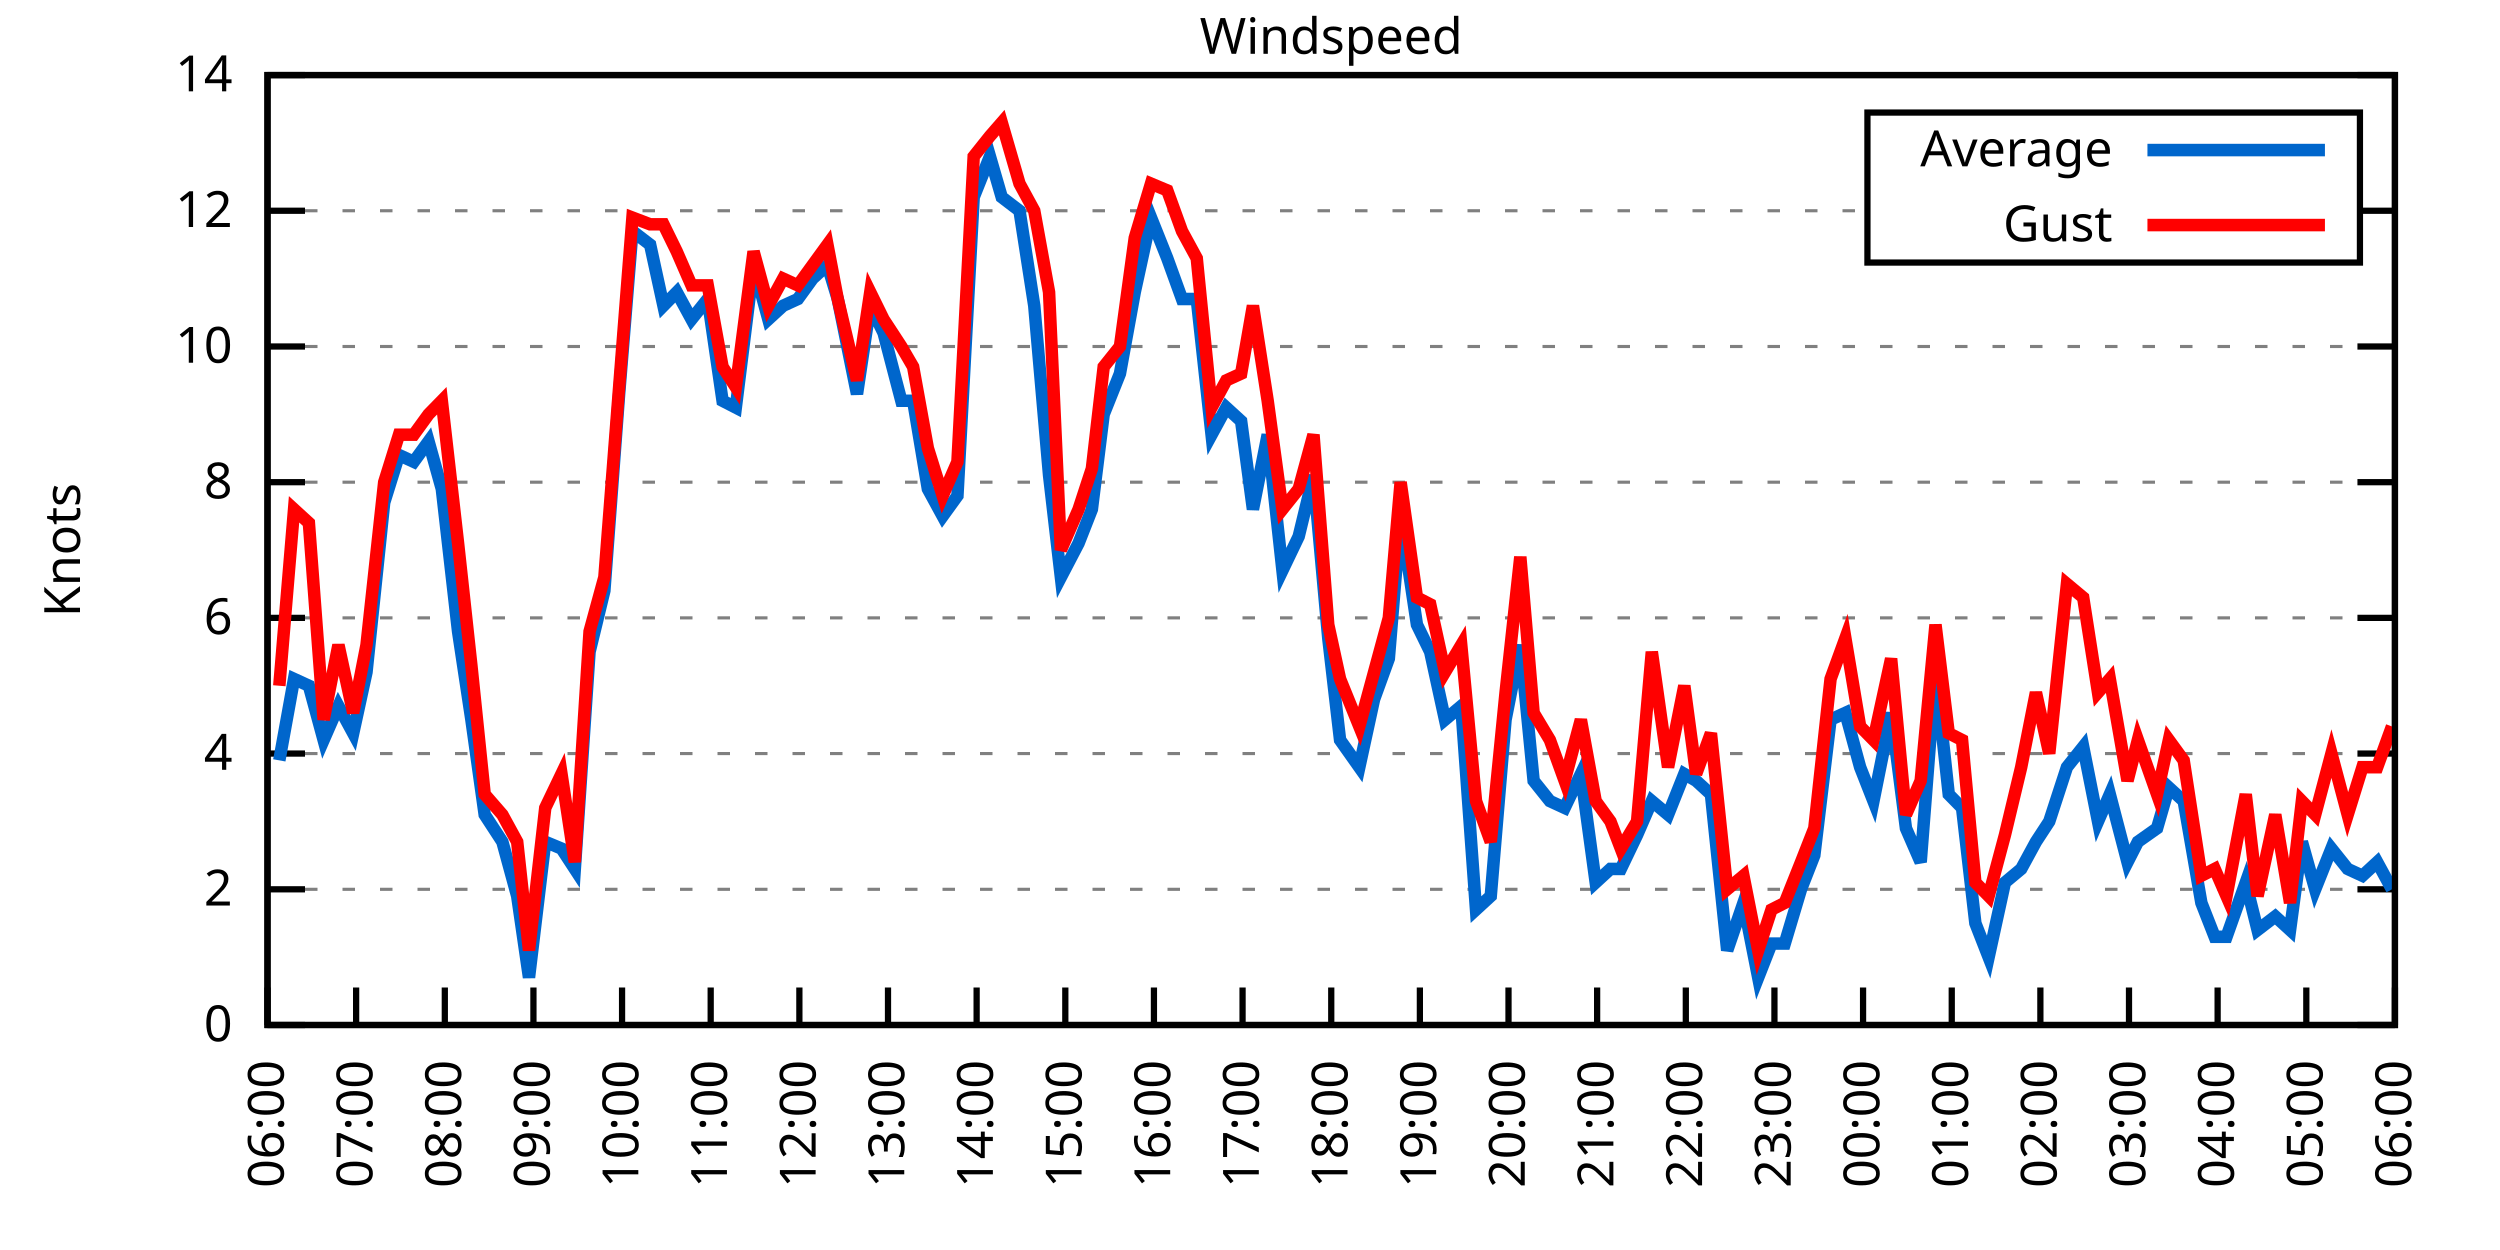
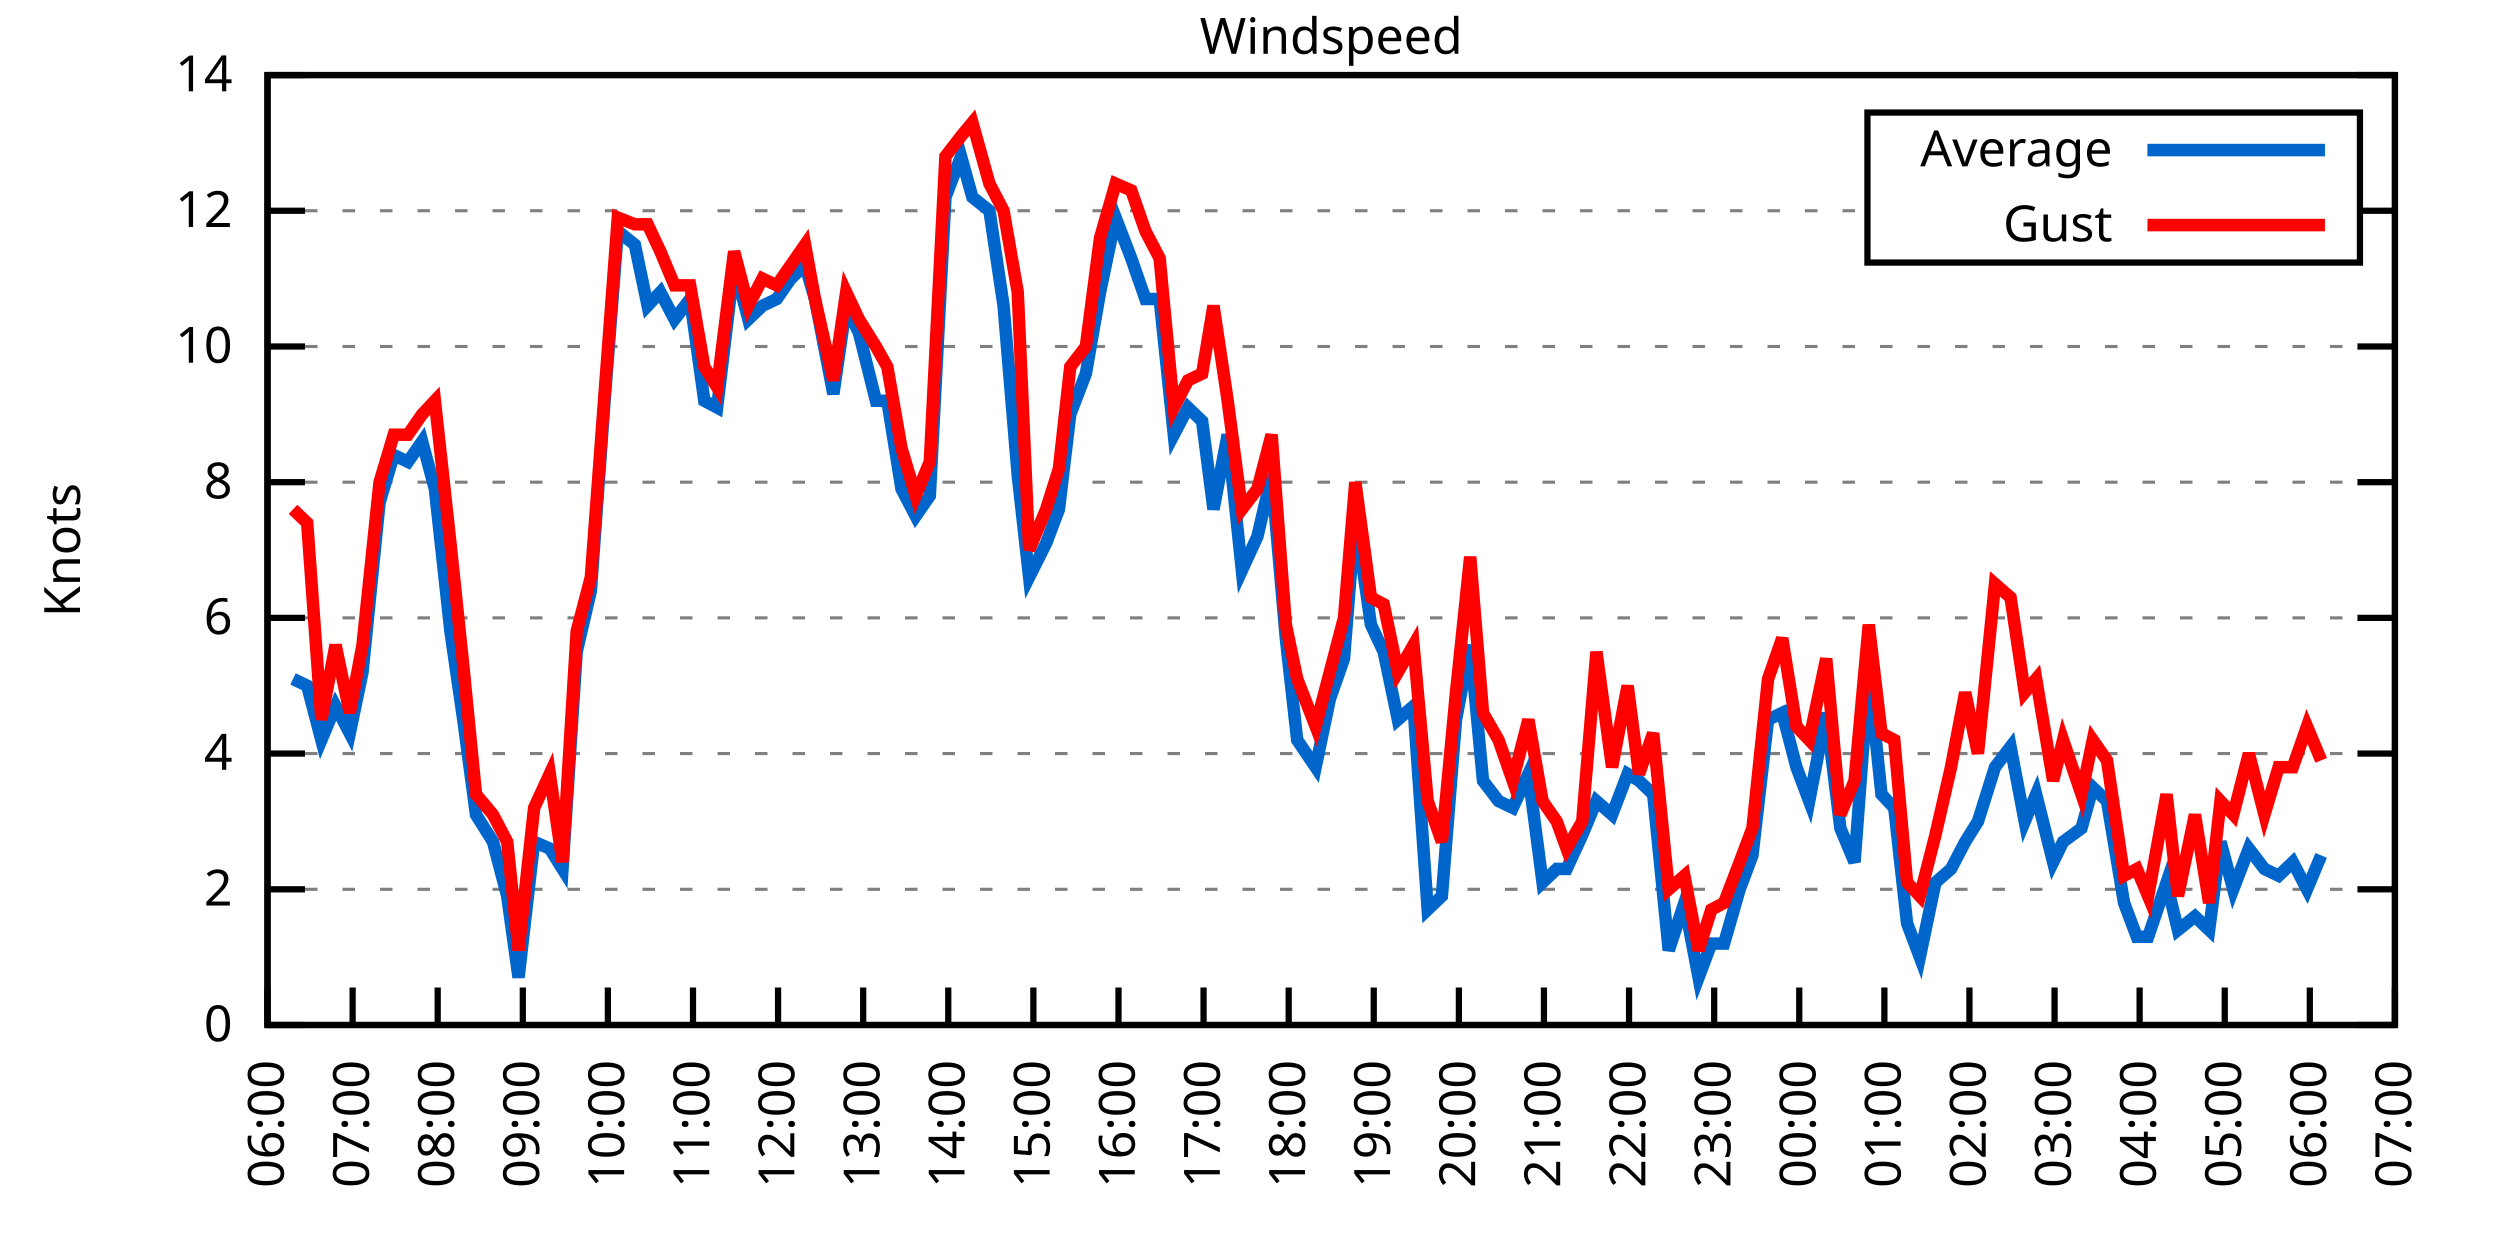
<svg xmlns="http://www.w3.org/2000/svg" xmlns:xlink="http://www.w3.org/1999/xlink" width="400" height="200" viewBox="0 0 400 200">
  <g id="gnuplot_canvas">
    <rect x="0" y="0" width="400" height="200" fill="none" />
    <defs>
      <circle id="gpDot" r="0.5" stroke-width="0.5" stroke="currentColor" />
      <path id="gpPt0" stroke-width="0.333" stroke="currentColor" d="M-1,0 h2 M0,-1 v2" />
      <path id="gpPt1" stroke-width="0.333" stroke="currentColor" d="M-1,-1 L1,1 M1,-1 L-1,1" />
      <path id="gpPt2" stroke-width="0.333" stroke="currentColor" d="M-1,0 L1,0 M0,-1 L0,1 M-1,-1 L1,1 M-1,1 L1,-1" />
      <rect id="gpPt3" stroke-width="0.333" stroke="currentColor" x="-1" y="-1" width="2" height="2" />
      <rect id="gpPt4" stroke-width="0.333" stroke="currentColor" fill="currentColor" x="-1" y="-1" width="2" height="2" />
      <circle id="gpPt5" stroke-width="0.333" stroke="currentColor" cx="0" cy="0" r="1" />
      <use xlink:href="#gpPt5" id="gpPt6" fill="currentColor" stroke="none" />
      <path id="gpPt7" stroke-width="0.333" stroke="currentColor" d="M0,-1.33 L-1.33,0.67 L1.33,0.67 z" />
      <use xlink:href="#gpPt7" id="gpPt8" fill="currentColor" stroke="none" />
      <use xlink:href="#gpPt7" id="gpPt9" stroke="currentColor" transform="rotate(180)" />
      <use xlink:href="#gpPt9" id="gpPt10" fill="currentColor" stroke="none" />
      <use xlink:href="#gpPt3" id="gpPt11" stroke="currentColor" transform="rotate(45)" />
      <use xlink:href="#gpPt11" id="gpPt12" fill="currentColor" stroke="none" />
      <path id="gpPt13" stroke-width="0.333" stroke="currentColor" d="M0,1.330 L1.265,0.411 L0.782,-1.067 L-0.782,-1.076 L-1.265,0.411 z" />
      <use xlink:href="#gpPt13" id="gpPt14" fill="currentColor" stroke="none" />
      <filter id="textbox" filterUnits="objectBoundingBox" x="0" y="0" height="1" width="1">
        <feFlood flood-color="white" flood-opacity="1" result="bgnd" />
        <feComposite in="SourceGraphic" in2="bgnd" operator="atop" />
      </filter>
      <filter id="greybox" filterUnits="objectBoundingBox" x="0" y="0" height="1" width="1">
        <feFlood flood-color="lightgrey" flood-opacity="1" result="grey" />
        <feComposite in="SourceGraphic" in2="grey" operator="atop" />
      </filter>
    </defs>
    <g fill="none" color="white" stroke="currentColor" stroke-width="1.00" stroke-linecap="butt" stroke-linejoin="miter">
</g>
    <g fill="none" color="black" stroke="currentColor" stroke-width="1.00" stroke-linecap="butt" stroke-linejoin="miter">
      <g stroke="none" shape-rendering="crispEdges">
        <polygon fill="rgb(255, 255, 255)" points="42.80,164.00 383.18,164.00 383.18,12.02 42.80,12.02 " />
      </g>
    </g>
    <g fill="none" color="black" stroke="currentColor" stroke-width="1.00" stroke-linecap="butt" stroke-linejoin="miter">
</g>
    <g fill="none" color="black" stroke="black" stroke-width="0.50" stroke-linecap="butt" stroke-linejoin="miter">
</g>
    <g fill="none" color="gray" stroke="currentColor" stroke-width="0.50" stroke-linecap="butt" stroke-linejoin="miter">
      <path stroke="gray" stroke-dasharray="2,4" class="gridline" d="M42.80,164.00 L383.19,164.00  " />
    </g>
    <g fill="none" color="gray" stroke="gray" stroke-width="1.00" stroke-linecap="butt" stroke-linejoin="miter">
</g>
    <g fill="none" color="black" stroke="currentColor" stroke-width="1.00" stroke-linecap="butt" stroke-linejoin="miter">
      <path stroke="black" d="M42.80,164.00 L48.80,164.00 M383.19,164.00 L377.19,164.00  " />
      <g transform="translate(37.20,166.60)" stroke="none" fill="black" font-family="Sans" font-size="8.00" text-anchor="end">
        <text>
          <tspan font-family="Sans"> 0</tspan>
        </text>
      </g>
    </g>
    <g fill="none" color="black" stroke="currentColor" stroke-width="1.00" stroke-linecap="butt" stroke-linejoin="miter">
</g>
    <g fill="none" color="black" stroke="black" stroke-width="0.50" stroke-linecap="butt" stroke-linejoin="miter">
</g>
    <g fill="none" color="gray" stroke="currentColor" stroke-width="0.50" stroke-linecap="butt" stroke-linejoin="miter">
      <path stroke="gray" stroke-dasharray="2,4" class="gridline" d="M42.80,142.29 L383.19,142.29  " />
    </g>
    <g fill="none" color="gray" stroke="gray" stroke-width="1.00" stroke-linecap="butt" stroke-linejoin="miter">
</g>
    <g fill="none" color="black" stroke="currentColor" stroke-width="1.00" stroke-linecap="butt" stroke-linejoin="miter">
      <path stroke="black" d="M42.80,142.29 L48.80,142.29 M383.19,142.29 L377.19,142.29  " />
      <g transform="translate(37.20,144.89)" stroke="none" fill="black" font-family="Sans" font-size="8.00" text-anchor="end">
        <text>
          <tspan font-family="Sans"> 2</tspan>
        </text>
      </g>
    </g>
    <g fill="none" color="black" stroke="currentColor" stroke-width="1.00" stroke-linecap="butt" stroke-linejoin="miter">
</g>
    <g fill="none" color="black" stroke="black" stroke-width="0.50" stroke-linecap="butt" stroke-linejoin="miter">
</g>
    <g fill="none" color="gray" stroke="currentColor" stroke-width="0.50" stroke-linecap="butt" stroke-linejoin="miter">
      <path stroke="gray" stroke-dasharray="2,4" class="gridline" d="M42.80,120.57 L383.19,120.57  " />
    </g>
    <g fill="none" color="gray" stroke="gray" stroke-width="1.00" stroke-linecap="butt" stroke-linejoin="miter">
</g>
    <g fill="none" color="black" stroke="currentColor" stroke-width="1.00" stroke-linecap="butt" stroke-linejoin="miter">
      <path stroke="black" d="M42.80,120.57 L48.80,120.57 M383.19,120.57 L377.19,120.57  " />
      <g transform="translate(37.20,123.17)" stroke="none" fill="black" font-family="Sans" font-size="8.00" text-anchor="end">
        <text>
          <tspan font-family="Sans"> 4</tspan>
        </text>
      </g>
    </g>
    <g fill="none" color="black" stroke="currentColor" stroke-width="1.00" stroke-linecap="butt" stroke-linejoin="miter">
</g>
    <g fill="none" color="black" stroke="black" stroke-width="0.50" stroke-linecap="butt" stroke-linejoin="miter">
</g>
    <g fill="none" color="gray" stroke="currentColor" stroke-width="0.50" stroke-linecap="butt" stroke-linejoin="miter">
      <path stroke="gray" stroke-dasharray="2,4" class="gridline" d="M42.80,98.86 L383.19,98.86  " />
    </g>
    <g fill="none" color="gray" stroke="gray" stroke-width="1.00" stroke-linecap="butt" stroke-linejoin="miter">
</g>
    <g fill="none" color="black" stroke="currentColor" stroke-width="1.00" stroke-linecap="butt" stroke-linejoin="miter">
      <path stroke="black" d="M42.80,98.86 L48.80,98.86 M383.19,98.86 L377.19,98.86  " />
      <g transform="translate(37.20,101.46)" stroke="none" fill="black" font-family="Sans" font-size="8.00" text-anchor="end">
        <text>
          <tspan font-family="Sans"> 6</tspan>
        </text>
      </g>
    </g>
    <g fill="none" color="black" stroke="currentColor" stroke-width="1.00" stroke-linecap="butt" stroke-linejoin="miter">
</g>
    <g fill="none" color="black" stroke="black" stroke-width="0.50" stroke-linecap="butt" stroke-linejoin="miter">
</g>
    <g fill="none" color="gray" stroke="currentColor" stroke-width="0.50" stroke-linecap="butt" stroke-linejoin="miter">
      <path stroke="gray" stroke-dasharray="2,4" class="gridline" d="M42.80,77.15 L383.19,77.15  " />
    </g>
    <g fill="none" color="gray" stroke="gray" stroke-width="1.00" stroke-linecap="butt" stroke-linejoin="miter">
</g>
    <g fill="none" color="black" stroke="currentColor" stroke-width="1.00" stroke-linecap="butt" stroke-linejoin="miter">
      <path stroke="black" d="M42.80,77.15 L48.80,77.15 M383.19,77.15 L377.19,77.15  " />
      <g transform="translate(37.20,79.75)" stroke="none" fill="black" font-family="Sans" font-size="8.00" text-anchor="end">
        <text>
          <tspan font-family="Sans"> 8</tspan>
        </text>
      </g>
    </g>
    <g fill="none" color="black" stroke="currentColor" stroke-width="1.00" stroke-linecap="butt" stroke-linejoin="miter">
</g>
    <g fill="none" color="black" stroke="black" stroke-width="0.50" stroke-linecap="butt" stroke-linejoin="miter">
</g>
    <g fill="none" color="gray" stroke="currentColor" stroke-width="0.50" stroke-linecap="butt" stroke-linejoin="miter">
      <path stroke="gray" stroke-dasharray="2,4" class="gridline" d="M42.80,55.44 L383.19,55.44  " />
    </g>
    <g fill="none" color="gray" stroke="gray" stroke-width="1.00" stroke-linecap="butt" stroke-linejoin="miter">
</g>
    <g fill="none" color="black" stroke="currentColor" stroke-width="1.00" stroke-linecap="butt" stroke-linejoin="miter">
      <path stroke="black" d="M42.80,55.44 L48.80,55.44 M383.19,55.44 L377.19,55.44  " />
      <g transform="translate(37.20,58.04)" stroke="none" fill="black" font-family="Sans" font-size="8.00" text-anchor="end">
        <text>
          <tspan font-family="Sans"> 10</tspan>
        </text>
      </g>
    </g>
    <g fill="none" color="black" stroke="currentColor" stroke-width="1.00" stroke-linecap="butt" stroke-linejoin="miter">
</g>
    <g fill="none" color="black" stroke="black" stroke-width="0.50" stroke-linecap="butt" stroke-linejoin="miter">
</g>
    <g fill="none" color="gray" stroke="currentColor" stroke-width="0.50" stroke-linecap="butt" stroke-linejoin="miter">
      <path stroke="gray" stroke-dasharray="2,4" class="gridline" d="M42.80,33.72 L298.79,33.72 M377.59,33.72 L383.19,33.72  " />
    </g>
    <g fill="none" color="gray" stroke="gray" stroke-width="1.00" stroke-linecap="butt" stroke-linejoin="miter">
</g>
    <g fill="none" color="black" stroke="currentColor" stroke-width="1.00" stroke-linecap="butt" stroke-linejoin="miter">
      <path stroke="black" d="M42.80,33.72 L48.80,33.72 M383.19,33.72 L377.19,33.72  " />
      <g transform="translate(37.20,36.32)" stroke="none" fill="black" font-family="Sans" font-size="8.00" text-anchor="end">
        <text>
          <tspan font-family="Sans"> 12</tspan>
        </text>
      </g>
    </g>
    <g fill="none" color="black" stroke="currentColor" stroke-width="1.00" stroke-linecap="butt" stroke-linejoin="miter">
</g>
    <g fill="none" color="black" stroke="black" stroke-width="0.50" stroke-linecap="butt" stroke-linejoin="miter">
</g>
    <g fill="none" color="gray" stroke="currentColor" stroke-width="0.50" stroke-linecap="butt" stroke-linejoin="miter">
      <path stroke="gray" stroke-dasharray="2,4" class="gridline" d="M42.80,12.01 L383.19,12.01  " />
    </g>
    <g fill="none" color="gray" stroke="gray" stroke-width="1.00" stroke-linecap="butt" stroke-linejoin="miter">
</g>
    <g fill="none" color="black" stroke="currentColor" stroke-width="1.00" stroke-linecap="butt" stroke-linejoin="miter">
      <path stroke="black" d="M42.80,12.01 L48.80,12.01 M383.19,12.01 L377.19,12.01  " />
      <g transform="translate(37.20,14.61)" stroke="none" fill="black" font-family="Sans" font-size="8.00" text-anchor="end">
        <text>
          <tspan font-family="Sans"> 14</tspan>
        </text>
      </g>
    </g>
    <g fill="none" color="black" stroke="currentColor" stroke-width="1.00" stroke-linecap="butt" stroke-linejoin="miter">
      <path stroke="black" d="M42.80,164.00 L42.80,158.00  " />
      <g transform="translate(45.40,169.60) rotate(270.00)" stroke="none" fill="black" font-family="Sans" font-size="8.00" text-anchor="end">
        <text>
          <tspan font-family="Sans">06:00</tspan>
        </text>
      </g>
    </g>
    <g fill="none" color="black" stroke="currentColor" stroke-width="1.00" stroke-linecap="butt" stroke-linejoin="miter">
-       <path stroke="black" d="M56.98,164.00 L56.98,158.00  " />
-       <g transform="translate(59.58,169.60) rotate(270.00)" stroke="none" fill="black" font-family="Sans" font-size="8.00" text-anchor="end">
+       <path stroke="black" d="M56.42,164.00 L56.42,158.00  " />
+       <g transform="translate(59.02,169.60) rotate(270.00)" stroke="none" fill="black" font-family="Sans" font-size="8.00" text-anchor="end">
        <text>
          <tspan font-family="Sans">07:00</tspan>
        </text>
      </g>
    </g>
    <g fill="none" color="black" stroke="currentColor" stroke-width="1.00" stroke-linecap="butt" stroke-linejoin="miter">
-       <path stroke="black" d="M71.17,164.00 L71.17,158.00  " />
-       <g transform="translate(73.77,169.60) rotate(270.00)" stroke="none" fill="black" font-family="Sans" font-size="8.00" text-anchor="end">
+       <path stroke="black" d="M70.03,164.00 L70.03,158.00  " />
+       <g transform="translate(72.63,169.60) rotate(270.00)" stroke="none" fill="black" font-family="Sans" font-size="8.00" text-anchor="end">
        <text>
          <tspan font-family="Sans">08:00</tspan>
        </text>
      </g>
    </g>
    <g fill="none" color="black" stroke="currentColor" stroke-width="1.00" stroke-linecap="butt" stroke-linejoin="miter">
-       <path stroke="black" d="M85.35,164.00 L85.35,158.00  " />
-       <g transform="translate(87.95,169.60) rotate(270.00)" stroke="none" fill="black" font-family="Sans" font-size="8.00" text-anchor="end">
+       <path stroke="black" d="M83.65,164.00 L83.65,158.00  " />
+       <g transform="translate(86.25,169.60) rotate(270.00)" stroke="none" fill="black" font-family="Sans" font-size="8.00" text-anchor="end">
        <text>
          <tspan font-family="Sans">09:00</tspan>
        </text>
      </g>
    </g>
    <g fill="none" color="black" stroke="currentColor" stroke-width="1.00" stroke-linecap="butt" stroke-linejoin="miter">
-       <path stroke="black" d="M99.53,164.00 L99.53,158.00  " />
-       <g transform="translate(102.13,169.60) rotate(270.00)" stroke="none" fill="black" font-family="Sans" font-size="8.00" text-anchor="end">
+       <path stroke="black" d="M97.26,164.00 L97.26,158.00  " />
+       <g transform="translate(99.86,169.60) rotate(270.00)" stroke="none" fill="black" font-family="Sans" font-size="8.00" text-anchor="end">
        <text>
          <tspan font-family="Sans">10:00</tspan>
        </text>
      </g>
    </g>
    <g fill="none" color="black" stroke="currentColor" stroke-width="1.00" stroke-linecap="butt" stroke-linejoin="miter">
-       <path stroke="black" d="M113.71,164.00 L113.71,158.00  " />
-       <g transform="translate(116.31,169.60) rotate(270.00)" stroke="none" fill="black" font-family="Sans" font-size="8.00" text-anchor="end">
+       <path stroke="black" d="M110.88,164.00 L110.88,158.00  " />
+       <g transform="translate(113.48,169.60) rotate(270.00)" stroke="none" fill="black" font-family="Sans" font-size="8.00" text-anchor="end">
        <text>
          <tspan font-family="Sans">11:00</tspan>
        </text>
      </g>
    </g>
    <g fill="none" color="black" stroke="currentColor" stroke-width="1.00" stroke-linecap="butt" stroke-linejoin="miter">
-       <path stroke="black" d="M127.90,164.00 L127.90,158.00  " />
-       <g transform="translate(130.50,169.60) rotate(270.00)" stroke="none" fill="black" font-family="Sans" font-size="8.00" text-anchor="end">
+       <path stroke="black" d="M124.49,164.00 L124.49,158.00  " />
+       <g transform="translate(127.09,169.60) rotate(270.00)" stroke="none" fill="black" font-family="Sans" font-size="8.00" text-anchor="end">
        <text>
          <tspan font-family="Sans">12:00</tspan>
        </text>
      </g>
    </g>
    <g fill="none" color="black" stroke="currentColor" stroke-width="1.00" stroke-linecap="butt" stroke-linejoin="miter">
-       <path stroke="black" d="M142.08,164.00 L142.08,158.00  " />
-       <g transform="translate(144.68,169.60) rotate(270.00)" stroke="none" fill="black" font-family="Sans" font-size="8.00" text-anchor="end">
+       <path stroke="black" d="M138.11,164.00 L138.11,158.00  " />
+       <g transform="translate(140.71,169.60) rotate(270.00)" stroke="none" fill="black" font-family="Sans" font-size="8.00" text-anchor="end">
        <text>
          <tspan font-family="Sans">13:00</tspan>
        </text>
      </g>
    </g>
    <g fill="none" color="black" stroke="currentColor" stroke-width="1.00" stroke-linecap="butt" stroke-linejoin="miter">
-       <path stroke="black" d="M156.26,164.00 L156.26,158.00  " />
-       <g transform="translate(158.86,169.60) rotate(270.00)" stroke="none" fill="black" font-family="Sans" font-size="8.00" text-anchor="end">
+       <path stroke="black" d="M151.72,164.00 L151.72,158.00  " />
+       <g transform="translate(154.32,169.60) rotate(270.00)" stroke="none" fill="black" font-family="Sans" font-size="8.00" text-anchor="end">
        <text>
          <tspan font-family="Sans">14:00</tspan>
        </text>
      </g>
    </g>
    <g fill="none" color="black" stroke="currentColor" stroke-width="1.00" stroke-linecap="butt" stroke-linejoin="miter">
-       <path stroke="black" d="M170.45,164.00 L170.45,158.00  " />
-       <g transform="translate(173.05,169.60) rotate(270.00)" stroke="none" fill="black" font-family="Sans" font-size="8.00" text-anchor="end">
+       <path stroke="black" d="M165.34,164.00 L165.34,158.00  " />
+       <g transform="translate(167.94,169.60) rotate(270.00)" stroke="none" fill="black" font-family="Sans" font-size="8.00" text-anchor="end">
        <text>
          <tspan font-family="Sans">15:00</tspan>
        </text>
      </g>
    </g>
    <g fill="none" color="black" stroke="currentColor" stroke-width="1.00" stroke-linecap="butt" stroke-linejoin="miter">
-       <path stroke="black" d="M184.63,164.00 L184.63,158.00  " />
-       <g transform="translate(187.23,169.60) rotate(270.00)" stroke="none" fill="black" font-family="Sans" font-size="8.00" text-anchor="end">
+       <path stroke="black" d="M178.96,164.00 L178.96,158.00  " />
+       <g transform="translate(181.56,169.60) rotate(270.00)" stroke="none" fill="black" font-family="Sans" font-size="8.00" text-anchor="end">
        <text>
          <tspan font-family="Sans">16:00</tspan>
        </text>
      </g>
    </g>
    <g fill="none" color="black" stroke="currentColor" stroke-width="1.00" stroke-linecap="butt" stroke-linejoin="miter">
-       <path stroke="black" d="M198.81,164.00 L198.81,158.00  " />
-       <g transform="translate(201.41,169.60) rotate(270.00)" stroke="none" fill="black" font-family="Sans" font-size="8.00" text-anchor="end">
+       <path stroke="black" d="M192.57,164.00 L192.57,158.00  " />
+       <g transform="translate(195.17,169.60) rotate(270.00)" stroke="none" fill="black" font-family="Sans" font-size="8.00" text-anchor="end">
        <text>
          <tspan font-family="Sans">17:00</tspan>
        </text>
      </g>
    </g>
    <g fill="none" color="black" stroke="currentColor" stroke-width="1.00" stroke-linecap="butt" stroke-linejoin="miter">
-       <path stroke="black" d="M213.00,164.00 L213.00,158.00  " />
-       <g transform="translate(215.60,169.60) rotate(270.00)" stroke="none" fill="black" font-family="Sans" font-size="8.00" text-anchor="end">
+       <path stroke="black" d="M206.19,164.00 L206.19,158.00  " />
+       <g transform="translate(208.79,169.60) rotate(270.00)" stroke="none" fill="black" font-family="Sans" font-size="8.00" text-anchor="end">
        <text>
          <tspan font-family="Sans">18:00</tspan>
        </text>
      </g>
    </g>
    <g fill="none" color="black" stroke="currentColor" stroke-width="1.00" stroke-linecap="butt" stroke-linejoin="miter">
-       <path stroke="black" d="M227.18,164.00 L227.18,158.00  " />
-       <g transform="translate(229.78,169.60) rotate(270.00)" stroke="none" fill="black" font-family="Sans" font-size="8.00" text-anchor="end">
+       <path stroke="black" d="M219.80,164.00 L219.80,158.00  " />
+       <g transform="translate(222.40,169.60) rotate(270.00)" stroke="none" fill="black" font-family="Sans" font-size="8.00" text-anchor="end">
        <text>
          <tspan font-family="Sans">19:00</tspan>
        </text>
      </g>
    </g>
    <g fill="none" color="black" stroke="currentColor" stroke-width="1.00" stroke-linecap="butt" stroke-linejoin="miter">
-       <path stroke="black" d="M241.36,164.00 L241.36,158.00  " />
-       <g transform="translate(243.96,169.60) rotate(270.00)" stroke="none" fill="black" font-family="Sans" font-size="8.00" text-anchor="end">
+       <path stroke="black" d="M233.42,164.00 L233.42,158.00  " />
+       <g transform="translate(236.02,169.60) rotate(270.00)" stroke="none" fill="black" font-family="Sans" font-size="8.00" text-anchor="end">
        <text>
          <tspan font-family="Sans">20:00</tspan>
        </text>
      </g>
    </g>
    <g fill="none" color="black" stroke="currentColor" stroke-width="1.00" stroke-linecap="butt" stroke-linejoin="miter">
-       <path stroke="black" d="M255.54,164.00 L255.54,158.00  " />
-       <g transform="translate(258.14,169.60) rotate(270.00)" stroke="none" fill="black" font-family="Sans" font-size="8.00" text-anchor="end">
+       <path stroke="black" d="M247.03,164.00 L247.03,158.00  " />
+       <g transform="translate(249.63,169.60) rotate(270.00)" stroke="none" fill="black" font-family="Sans" font-size="8.00" text-anchor="end">
        <text>
          <tspan font-family="Sans">21:00</tspan>
        </text>
      </g>
    </g>
    <g fill="none" color="black" stroke="currentColor" stroke-width="1.00" stroke-linecap="butt" stroke-linejoin="miter">
-       <path stroke="black" d="M269.73,164.00 L269.73,158.00  " />
-       <g transform="translate(272.33,169.60) rotate(270.00)" stroke="none" fill="black" font-family="Sans" font-size="8.00" text-anchor="end">
+       <path stroke="black" d="M260.65,164.00 L260.65,158.00  " />
+       <g transform="translate(263.25,169.60) rotate(270.00)" stroke="none" fill="black" font-family="Sans" font-size="8.00" text-anchor="end">
        <text>
          <tspan font-family="Sans">22:00</tspan>
        </text>
      </g>
    </g>
    <g fill="none" color="black" stroke="currentColor" stroke-width="1.00" stroke-linecap="butt" stroke-linejoin="miter">
-       <path stroke="black" d="M283.91,164.00 L283.91,158.00  " />
-       <g transform="translate(286.51,169.60) rotate(270.00)" stroke="none" fill="black" font-family="Sans" font-size="8.00" text-anchor="end">
+       <path stroke="black" d="M274.27,164.00 L274.27,158.00  " />
+       <g transform="translate(276.87,169.60) rotate(270.00)" stroke="none" fill="black" font-family="Sans" font-size="8.00" text-anchor="end">
        <text>
          <tspan font-family="Sans">23:00</tspan>
        </text>
      </g>
    </g>
    <g fill="none" color="black" stroke="currentColor" stroke-width="1.00" stroke-linecap="butt" stroke-linejoin="miter">
-       <path stroke="black" d="M298.09,164.00 L298.09,158.00  " />
-       <g transform="translate(300.69,169.60) rotate(270.00)" stroke="none" fill="black" font-family="Sans" font-size="8.00" text-anchor="end">
+       <path stroke="black" d="M287.88,164.00 L287.88,158.00  " />
+       <g transform="translate(290.48,169.60) rotate(270.00)" stroke="none" fill="black" font-family="Sans" font-size="8.00" text-anchor="end">
        <text>
          <tspan font-family="Sans">00:00</tspan>
        </text>
      </g>
    </g>
    <g fill="none" color="black" stroke="currentColor" stroke-width="1.00" stroke-linecap="butt" stroke-linejoin="miter">
-       <path stroke="black" d="M312.28,164.00 L312.28,158.00  " />
-       <g transform="translate(314.88,169.60) rotate(270.00)" stroke="none" fill="black" font-family="Sans" font-size="8.00" text-anchor="end">
+       <path stroke="black" d="M301.50,164.00 L301.50,158.00  " />
+       <g transform="translate(304.10,169.60) rotate(270.00)" stroke="none" fill="black" font-family="Sans" font-size="8.00" text-anchor="end">
        <text>
          <tspan font-family="Sans">01:00</tspan>
        </text>
      </g>
    </g>
    <g fill="none" color="black" stroke="currentColor" stroke-width="1.00" stroke-linecap="butt" stroke-linejoin="miter">
-       <path stroke="black" d="M326.46,164.00 L326.46,158.00  " />
-       <g transform="translate(329.06,169.60) rotate(270.00)" stroke="none" fill="black" font-family="Sans" font-size="8.00" text-anchor="end">
+       <path stroke="black" d="M315.11,164.00 L315.11,158.00  " />
+       <g transform="translate(317.71,169.60) rotate(270.00)" stroke="none" fill="black" font-family="Sans" font-size="8.00" text-anchor="end">
        <text>
          <tspan font-family="Sans">02:00</tspan>
        </text>
      </g>
    </g>
    <g fill="none" color="black" stroke="currentColor" stroke-width="1.00" stroke-linecap="butt" stroke-linejoin="miter">
-       <path stroke="black" d="M340.64,164.00 L340.64,158.00  " />
-       <g transform="translate(343.24,169.60) rotate(270.00)" stroke="none" fill="black" font-family="Sans" font-size="8.00" text-anchor="end">
+       <path stroke="black" d="M328.73,164.00 L328.73,158.00  " />
+       <g transform="translate(331.33,169.60) rotate(270.00)" stroke="none" fill="black" font-family="Sans" font-size="8.00" text-anchor="end">
        <text>
          <tspan font-family="Sans">03:00</tspan>
        </text>
      </g>
    </g>
    <g fill="none" color="black" stroke="currentColor" stroke-width="1.00" stroke-linecap="butt" stroke-linejoin="miter">
-       <path stroke="black" d="M354.82,164.00 L354.82,158.00  " />
-       <g transform="translate(357.42,169.60) rotate(270.00)" stroke="none" fill="black" font-family="Sans" font-size="8.00" text-anchor="end">
+       <path stroke="black" d="M342.34,164.00 L342.34,158.00  " />
+       <g transform="translate(344.94,169.60) rotate(270.00)" stroke="none" fill="black" font-family="Sans" font-size="8.00" text-anchor="end">
        <text>
          <tspan font-family="Sans">04:00</tspan>
        </text>
      </g>
    </g>
    <g fill="none" color="black" stroke="currentColor" stroke-width="1.00" stroke-linecap="butt" stroke-linejoin="miter">
-       <path stroke="black" d="M369.01,164.00 L369.01,158.00  " />
-       <g transform="translate(371.61,169.60) rotate(270.00)" stroke="none" fill="black" font-family="Sans" font-size="8.00" text-anchor="end">
+       <path stroke="black" d="M355.96,164.00 L355.96,158.00  " />
+       <g transform="translate(358.56,169.60) rotate(270.00)" stroke="none" fill="black" font-family="Sans" font-size="8.00" text-anchor="end">
        <text>
          <tspan font-family="Sans">05:00</tspan>
+         </text>
+       </g>
+     </g>
+     <g fill="none" color="black" stroke="currentColor" stroke-width="1.00" stroke-linecap="butt" stroke-linejoin="miter">
+       <path stroke="black" d="M369.57,164.00 L369.57,158.00  " />
+       <g transform="translate(372.17,169.60) rotate(270.00)" stroke="none" fill="black" font-family="Sans" font-size="8.00" text-anchor="end">
+         <text>
+           <tspan font-family="Sans">06:00</tspan>
        </text>
      </g>
    </g>
    <g fill="none" color="black" stroke="currentColor" stroke-width="1.00" stroke-linecap="butt" stroke-linejoin="miter">
      <path stroke="black" d="M383.19,164.00 L383.19,158.00  " />
      <g transform="translate(385.79,169.60) rotate(270.00)" stroke="none" fill="black" font-family="Sans" font-size="8.00" text-anchor="end">
        <text>
-           <tspan font-family="Sans">06:00</tspan>
+           <tspan font-family="Sans">07:00</tspan>
        </text>
      </g>
    </g>
    <g fill="none" color="black" stroke="currentColor" stroke-width="1.00" stroke-linecap="butt" stroke-linejoin="miter">
</g>
    <g fill="none" color="black" stroke="currentColor" stroke-width="1.00" stroke-linecap="butt" stroke-linejoin="miter">
      <path stroke="black" d="M42.80,12.01 L42.80,164.00 L383.19,164.00 L383.19,12.01 L42.80,12.01 Z  " />
    </g>
    <g fill="none" color="black" stroke="currentColor" stroke-width="1.00" stroke-linecap="butt" stroke-linejoin="miter">
</g>
    <g fill="none" color="black" stroke="currentColor" stroke-width="1.00" stroke-linecap="butt" stroke-linejoin="miter">
      <path stroke="black" d="M298.79,42.01 L298.79,18.01 L377.59,18.01 L377.59,42.01 L298.79,42.01 Z  " />
    </g>
    <g id="Windspeed_plot_1">
      <g fill="none" color="white" stroke="black" stroke-width="2.00" stroke-linecap="butt" stroke-linejoin="miter">
</g>
      <g fill="none" color="black" stroke="currentColor" stroke-width="2.00" stroke-linecap="butt" stroke-linejoin="miter">
        <g transform="translate(337.99,26.61)" stroke="none" fill="black" font-family="Sans" font-size="8.00" text-anchor="end">
          <text>
            <tspan font-family="Sans">Average</tspan>
          </text>
        </g>
      </g>
      <g fill="none" color="black" stroke="currentColor" stroke-width="2.00" stroke-linecap="butt" stroke-linejoin="miter">
-         <path stroke="rgb(  0, 102, 204)" d="M343.59,24.01 L371.99,24.01 M44.69,121.66 L47.05,108.63 L49.42,109.72 L51.78,118.40 L54.15,112.97 L56.51,117.32   L58.64,107.55 L61.47,80.41 L63.84,72.81 L66.20,73.89 L68.57,70.63 L70.69,78.23 L73.29,101.03 L75.42,115.15   L77.55,130.35 L80.38,134.69 L82.75,143.37 L84.64,156.40 L87.24,134.69 L89.84,135.77 L91.97,139.03 L94.33,104.29   L96.70,94.52 L99.06,63.04 L101.19,36.98 L104.02,39.15 L106.15,48.92 L108.28,46.75 L110.64,51.09 L113.24,47.84   L115.61,64.12 L117.73,65.21 L120.57,42.41 L122.93,51.09 L125.30,48.92 L127.66,47.84 L130.02,44.58 L132.39,42.41   L134.04,47.84 L137.12,63.04 L139.24,48.92 L141.37,53.26 L144.21,64.12 L146.10,64.12 L148.46,78.23 L150.83,82.58   L153.19,79.32 L155.79,31.55 L158.39,25.04 L160.28,31.55 L163.12,33.72 L165.48,48.92 L167.85,76.06 L169.74,92.35   L172.57,86.92 L174.70,81.49 L176.59,66.29 L179.19,59.78 L181.56,46.75 L184.16,34.81 L186.76,41.32 L189.12,47.84   L191.48,47.84 L193.85,69.55 L196.21,65.21 L198.58,67.38 L200.47,81.49 L202.83,69.55 L205.19,91.26 L207.79,85.83   L210.16,76.06 L212.52,102.12 L214.41,118.40 L217.49,122.75 L219.85,111.89 L222.21,105.38 L224.10,82.58 L226.71,99.95   L228.83,104.29 L231.20,115.15 L233.80,112.97 L236.16,145.54 L238.52,143.37 L240.89,115.15 L243.25,103.20 L245.38,124.92   L247.98,128.17 L250.34,129.26 L252.94,123.83 L255.31,141.20 L257.67,139.03 L259.33,139.03 L261.93,133.60 L264.29,128.17   L266.89,130.35 L269.49,123.83 L271.38,124.92 L273.75,127.09 L276.35,152.06 L278.95,144.46 L281.31,156.40 L283.44,150.97   L285.56,150.97 L288.16,142.29 L290.29,136.86 L292.89,115.15 L295.26,114.06 L297.62,122.75 L299.75,128.17 L302.58,114.06   L304.95,132.52 L307.31,137.94 L309.68,107.55 L311.80,127.09 L313.93,129.26 L316.06,147.72 L318.18,153.14 L320.79,141.20   L323.39,139.03 L325.75,134.69 L327.88,131.43 L330.71,122.75 L333.31,119.49 L335.68,131.43 L337.57,127.09 L340.40,137.94   L342.06,134.69 L345.13,132.52 L347.02,126.00 L349.39,128.17 L352.22,144.46 L354.35,149.89 L356.24,149.89 L359.32,141.20   L361.21,148.80 L364.04,146.63 L366.41,148.80 L368.30,134.69 L370.43,142.29 L373.03,135.77 L375.63,139.03 L377.99,140.12   L380.35,137.94 L382.72,142.29  " />
+         <path stroke="rgb(  0, 102, 204)" d="M343.59,24.01 L371.99,24.01 M46.88,108.63 L49.15,109.72 L51.42,118.40 L53.69,112.97 L55.96,117.32 L58.00,107.55   L60.73,80.41 L63.00,72.81 L65.27,73.89 L67.54,70.63 L69.58,78.23 L72.07,101.03 L74.12,115.15 L76.16,130.35   L78.88,134.69 L81.15,143.37 L82.97,156.40 L85.46,134.69 L87.96,135.77 L90.00,139.03 L92.27,104.29 L94.54,94.52   L96.81,63.04 L98.85,36.98 L101.57,39.15 L103.62,48.92 L105.66,46.75 L107.93,51.09 L110.42,47.84 L112.69,64.12   L114.74,65.21 L117.46,42.41 L119.73,51.09 L122.00,48.92 L124.27,47.84 L126.54,44.58 L128.81,42.41 L130.39,47.84   L133.34,63.04 L135.39,48.92 L137.43,53.26 L140.15,64.12 L141.97,64.12 L144.24,78.23 L146.51,82.58 L148.77,79.32   L151.27,31.55 L153.77,25.04 L155.58,31.55 L158.31,33.72 L160.57,48.92 L162.84,76.06 L164.66,92.35 L167.38,86.92   L169.43,81.49 L171.24,66.29 L173.74,59.78 L176.01,46.75 L178.50,34.81 L181.00,41.32 L183.27,47.84 L185.54,47.84   L187.81,69.55 L190.08,65.21 L192.34,67.38 L194.16,81.49 L196.43,69.55 L198.70,91.26 L201.19,85.83 L203.46,76.06   L205.73,102.12 L207.55,118.40 L210.50,122.75 L212.77,111.89 L215.04,105.38 L216.85,82.58 L219.35,99.95 L221.39,104.29   L223.66,115.15 L226.16,112.97 L228.43,145.54 L230.70,143.37 L232.96,115.15 L235.23,103.20 L237.28,124.92 L239.77,128.17   L242.04,129.26 L244.54,123.83 L246.81,141.20 L249.08,139.03 L250.66,139.03 L253.16,133.60 L255.43,128.17 L257.93,130.35   L260.42,123.83 L262.24,124.92 L264.51,127.09 L267.00,152.06 L269.50,144.46 L271.77,156.40 L273.81,150.97 L275.85,150.97   L278.35,142.29 L280.39,136.86 L282.89,115.15 L285.16,114.06 L287.43,122.75 L289.47,128.17 L292.19,114.06 L294.46,132.52   L296.73,137.94 L299.00,107.55 L301.04,127.09 L303.08,129.26 L305.13,147.72 L307.17,153.14 L309.67,141.20 L312.16,139.03   L314.43,134.69 L316.47,131.43 L319.20,122.75 L321.69,119.49 L323.96,131.43 L325.78,127.09 L328.50,137.94 L330.09,134.69   L333.04,132.52 L334.85,126.00 L337.12,128.17 L339.85,144.46 L341.89,149.89 L343.70,149.89 L346.65,141.20 L348.47,148.80   L351.19,146.63 L353.46,148.80 L355.28,134.69 L357.32,142.29 L359.82,135.77 L362.31,139.03 L364.58,140.12 L366.85,137.94   L369.12,142.29 L371.39,136.86  " />
      </g>
    </g>
    <g id="Windspeed_plot_2">
      <g fill="none" color="black" stroke="currentColor" stroke-width="2.00" stroke-linecap="butt" stroke-linejoin="miter">
        <g transform="translate(337.99,38.61)" stroke="none" fill="black" font-family="Sans" font-size="8.00" text-anchor="end">
          <text>
            <tspan font-family="Sans">Gust</tspan>
          </text>
        </g>
      </g>
      <g fill="none" color="black" stroke="currentColor" stroke-width="2.00" stroke-linecap="butt" stroke-linejoin="miter">
-         <path stroke="rgb(255,   0,   0)" d="M343.59,36.01 L371.99,36.01 M44.69,109.72 L47.05,81.49 L49.42,83.66 L51.78,115.15 L54.15,103.20 L56.51,114.06   L58.64,103.20 L61.47,77.15 L63.84,69.55 L66.20,69.55 L68.57,66.29 L70.69,64.12 L73.29,86.92 L75.42,106.46   L77.55,127.09 L80.38,130.35 L82.75,134.69 L84.64,152.06 L87.24,129.26 L89.84,123.83 L91.97,137.94 L94.33,101.03   L96.70,92.35 L99.06,61.95 L101.19,34.81 L104.02,35.89 L106.15,35.89 L108.28,40.24 L110.64,45.66 L113.24,45.66   L115.61,58.69 L117.73,61.95 L120.57,40.24 L122.93,48.92 L125.30,44.58 L127.66,45.66 L130.02,42.41 L132.39,39.15   L134.04,47.84 L137.12,60.86 L139.24,46.75 L141.37,51.09 L144.21,55.44 L146.10,58.69 L148.46,71.72 L150.83,79.32   L153.19,73.89 L155.79,25.04 L158.39,21.78 L160.28,19.61 L163.12,29.38 L165.48,33.72 L167.85,46.75 L169.74,88.00   L172.57,81.49 L174.70,74.98 L176.59,58.69 L179.19,55.44 L181.56,38.07 L184.16,29.38 L186.76,30.47 L189.12,36.98   L191.48,41.32 L193.85,65.21 L196.21,60.86 L198.58,59.78 L200.47,48.92 L202.83,64.12 L205.19,81.49 L207.79,78.23   L210.16,69.55 L212.52,99.95 L214.41,108.63 L217.49,116.23 L219.85,107.55 L222.21,98.86 L224.10,77.15 L226.71,95.60   L228.83,96.69 L231.20,107.55 L233.80,103.20 L236.16,128.17 L238.52,134.69 L240.89,110.80 L243.25,89.09 L245.38,114.06   L247.98,118.40 L250.34,124.92 L252.94,115.15 L255.31,128.17 L257.67,131.43 L259.33,135.77 L261.93,131.43 L264.29,104.29   L266.89,122.75 L269.49,109.72 L271.38,123.83 L273.75,117.32 L276.35,142.29 L278.95,140.12 L281.31,152.06 L283.44,145.54   L285.56,144.46 L288.16,137.94 L290.29,132.52 L292.89,108.63 L295.26,102.12 L297.62,116.23 L299.75,118.40 L302.58,105.38   L304.95,130.35 L307.31,124.92 L309.68,99.95 L311.80,117.32 L313.93,118.40 L316.06,141.20 L318.18,143.37 L320.79,133.60   L323.39,122.75 L325.75,110.80 L327.88,120.57 L330.71,93.43 L333.31,95.60 L335.68,110.80 L337.57,108.63 L340.40,124.92   L342.06,118.40 L345.13,127.09 L347.02,118.40 L349.39,121.66 L352.22,140.12 L354.35,139.03 L356.24,143.37 L359.32,127.09   L361.21,143.37 L364.04,130.35 L366.41,144.46 L368.30,128.17 L370.43,130.35 L373.03,120.57 L375.63,130.35 L377.99,122.75   L380.35,122.75 L382.72,116.23  " />
+         <path stroke="rgb(255,   0,   0)" d="M343.59,36.01 L371.99,36.01 M46.88,81.49 L49.15,83.66 L51.42,115.15 L53.69,103.20 L55.96,114.06 L58.00,103.20   L60.73,77.15 L63.00,69.55 L65.27,69.55 L67.54,66.29 L69.58,64.12 L72.07,86.92 L74.12,106.46 L76.16,127.09   L78.88,130.35 L81.15,134.69 L82.97,152.06 L85.46,129.26 L87.96,123.83 L90.00,137.94 L92.27,101.03 L94.54,92.35   L96.81,61.95 L98.85,34.81 L101.57,35.89 L103.62,35.89 L105.66,40.24 L107.93,45.66 L110.42,45.66 L112.69,58.69   L114.74,61.95 L117.46,40.24 L119.73,48.92 L122.00,44.58 L124.27,45.66 L126.54,42.41 L128.81,39.15 L130.39,47.84   L133.34,60.86 L135.39,46.75 L137.43,51.09 L140.15,55.44 L141.97,58.69 L144.24,71.72 L146.51,79.32 L148.77,73.89   L151.27,25.04 L153.77,21.78 L155.58,19.61 L158.31,29.38 L160.57,33.72 L162.84,46.75 L164.66,88.00 L167.38,81.49   L169.43,74.98 L171.24,58.69 L173.74,55.44 L176.01,38.07 L178.50,29.38 L181.00,30.47 L183.27,36.98 L185.54,41.32   L187.81,65.21 L190.08,60.86 L192.34,59.78 L194.16,48.92 L196.43,64.12 L198.70,81.49 L201.19,78.23 L203.46,69.55   L205.73,99.95 L207.55,108.63 L210.50,116.23 L212.77,107.55 L215.04,98.86 L216.85,77.15 L219.35,95.60 L221.39,96.69   L223.66,107.55 L226.16,103.20 L228.43,128.17 L230.70,134.69 L232.96,110.80 L235.23,89.09 L237.28,114.06 L239.77,118.40   L242.04,124.92 L244.54,115.15 L246.81,128.17 L249.08,131.43 L250.66,135.77 L253.16,131.43 L255.43,104.29 L257.93,122.75   L260.42,109.72 L262.24,123.83 L264.51,117.32 L267.00,142.29 L269.50,140.12 L271.77,152.06 L273.81,145.54 L275.85,144.46   L278.35,137.94 L280.39,132.52 L282.89,108.63 L285.16,102.12 L287.43,116.23 L289.47,118.40 L292.19,105.38 L294.46,130.35   L296.73,124.92 L299.00,99.95 L301.04,117.32 L303.08,118.40 L305.13,141.20 L307.17,143.37 L309.67,133.60 L312.16,122.75   L314.43,110.80 L316.47,120.57 L319.20,93.43 L321.69,95.60 L323.96,110.80 L325.78,108.63 L328.50,124.92 L330.09,118.40   L333.04,127.09 L334.85,118.40 L337.12,121.66 L339.85,140.12 L341.89,139.03 L343.70,143.37 L346.65,127.09 L348.47,143.37   L351.19,130.35 L353.46,144.46 L355.28,128.17 L357.32,130.35 L359.82,120.57 L362.31,130.35 L364.58,122.75 L366.85,122.75   L369.12,116.23 L371.39,121.66  " />
      </g>
    </g>
    <g fill="none" color="black" stroke="currentColor" stroke-width="2.00" stroke-linecap="butt" stroke-linejoin="miter">
</g>
    <g fill="none" color="black" stroke="black" stroke-width="1.00" stroke-linecap="butt" stroke-linejoin="miter">
</g>
    <g fill="none" color="black" stroke="currentColor" stroke-width="1.00" stroke-linecap="butt" stroke-linejoin="miter">
      <path stroke="black" d="M42.80,12.01 L42.80,164.00 L383.19,164.00 L383.19,12.01 L42.80,12.01 Z  " />
      <g transform="translate(12.80,88.01) rotate(270.00)" stroke="none" fill="black" font-family="Sans" font-size="8.00" text-anchor="middle">
        <text>
          <tspan font-family="Sans">Knots</tspan>
        </text>
      </g>
    </g>
    <g fill="none" color="black" stroke="currentColor" stroke-width="1.00" stroke-linecap="butt" stroke-linejoin="miter">
</g>
    <g fill="none" color="black" stroke="currentColor" stroke-width="1.00" stroke-linecap="butt" stroke-linejoin="miter">
      <g transform="translate(212.99,8.61)" stroke="none" fill="black" font-family="Sans" font-size="8.00" text-anchor="middle">
        <text>
          <tspan font-family="Sans">Windspeed</tspan>
        </text>
      </g>
    </g>
    <g fill="none" color="black" stroke="currentColor" stroke-width="1.00" stroke-linecap="butt" stroke-linejoin="miter">
</g>
  </g>
</svg>
